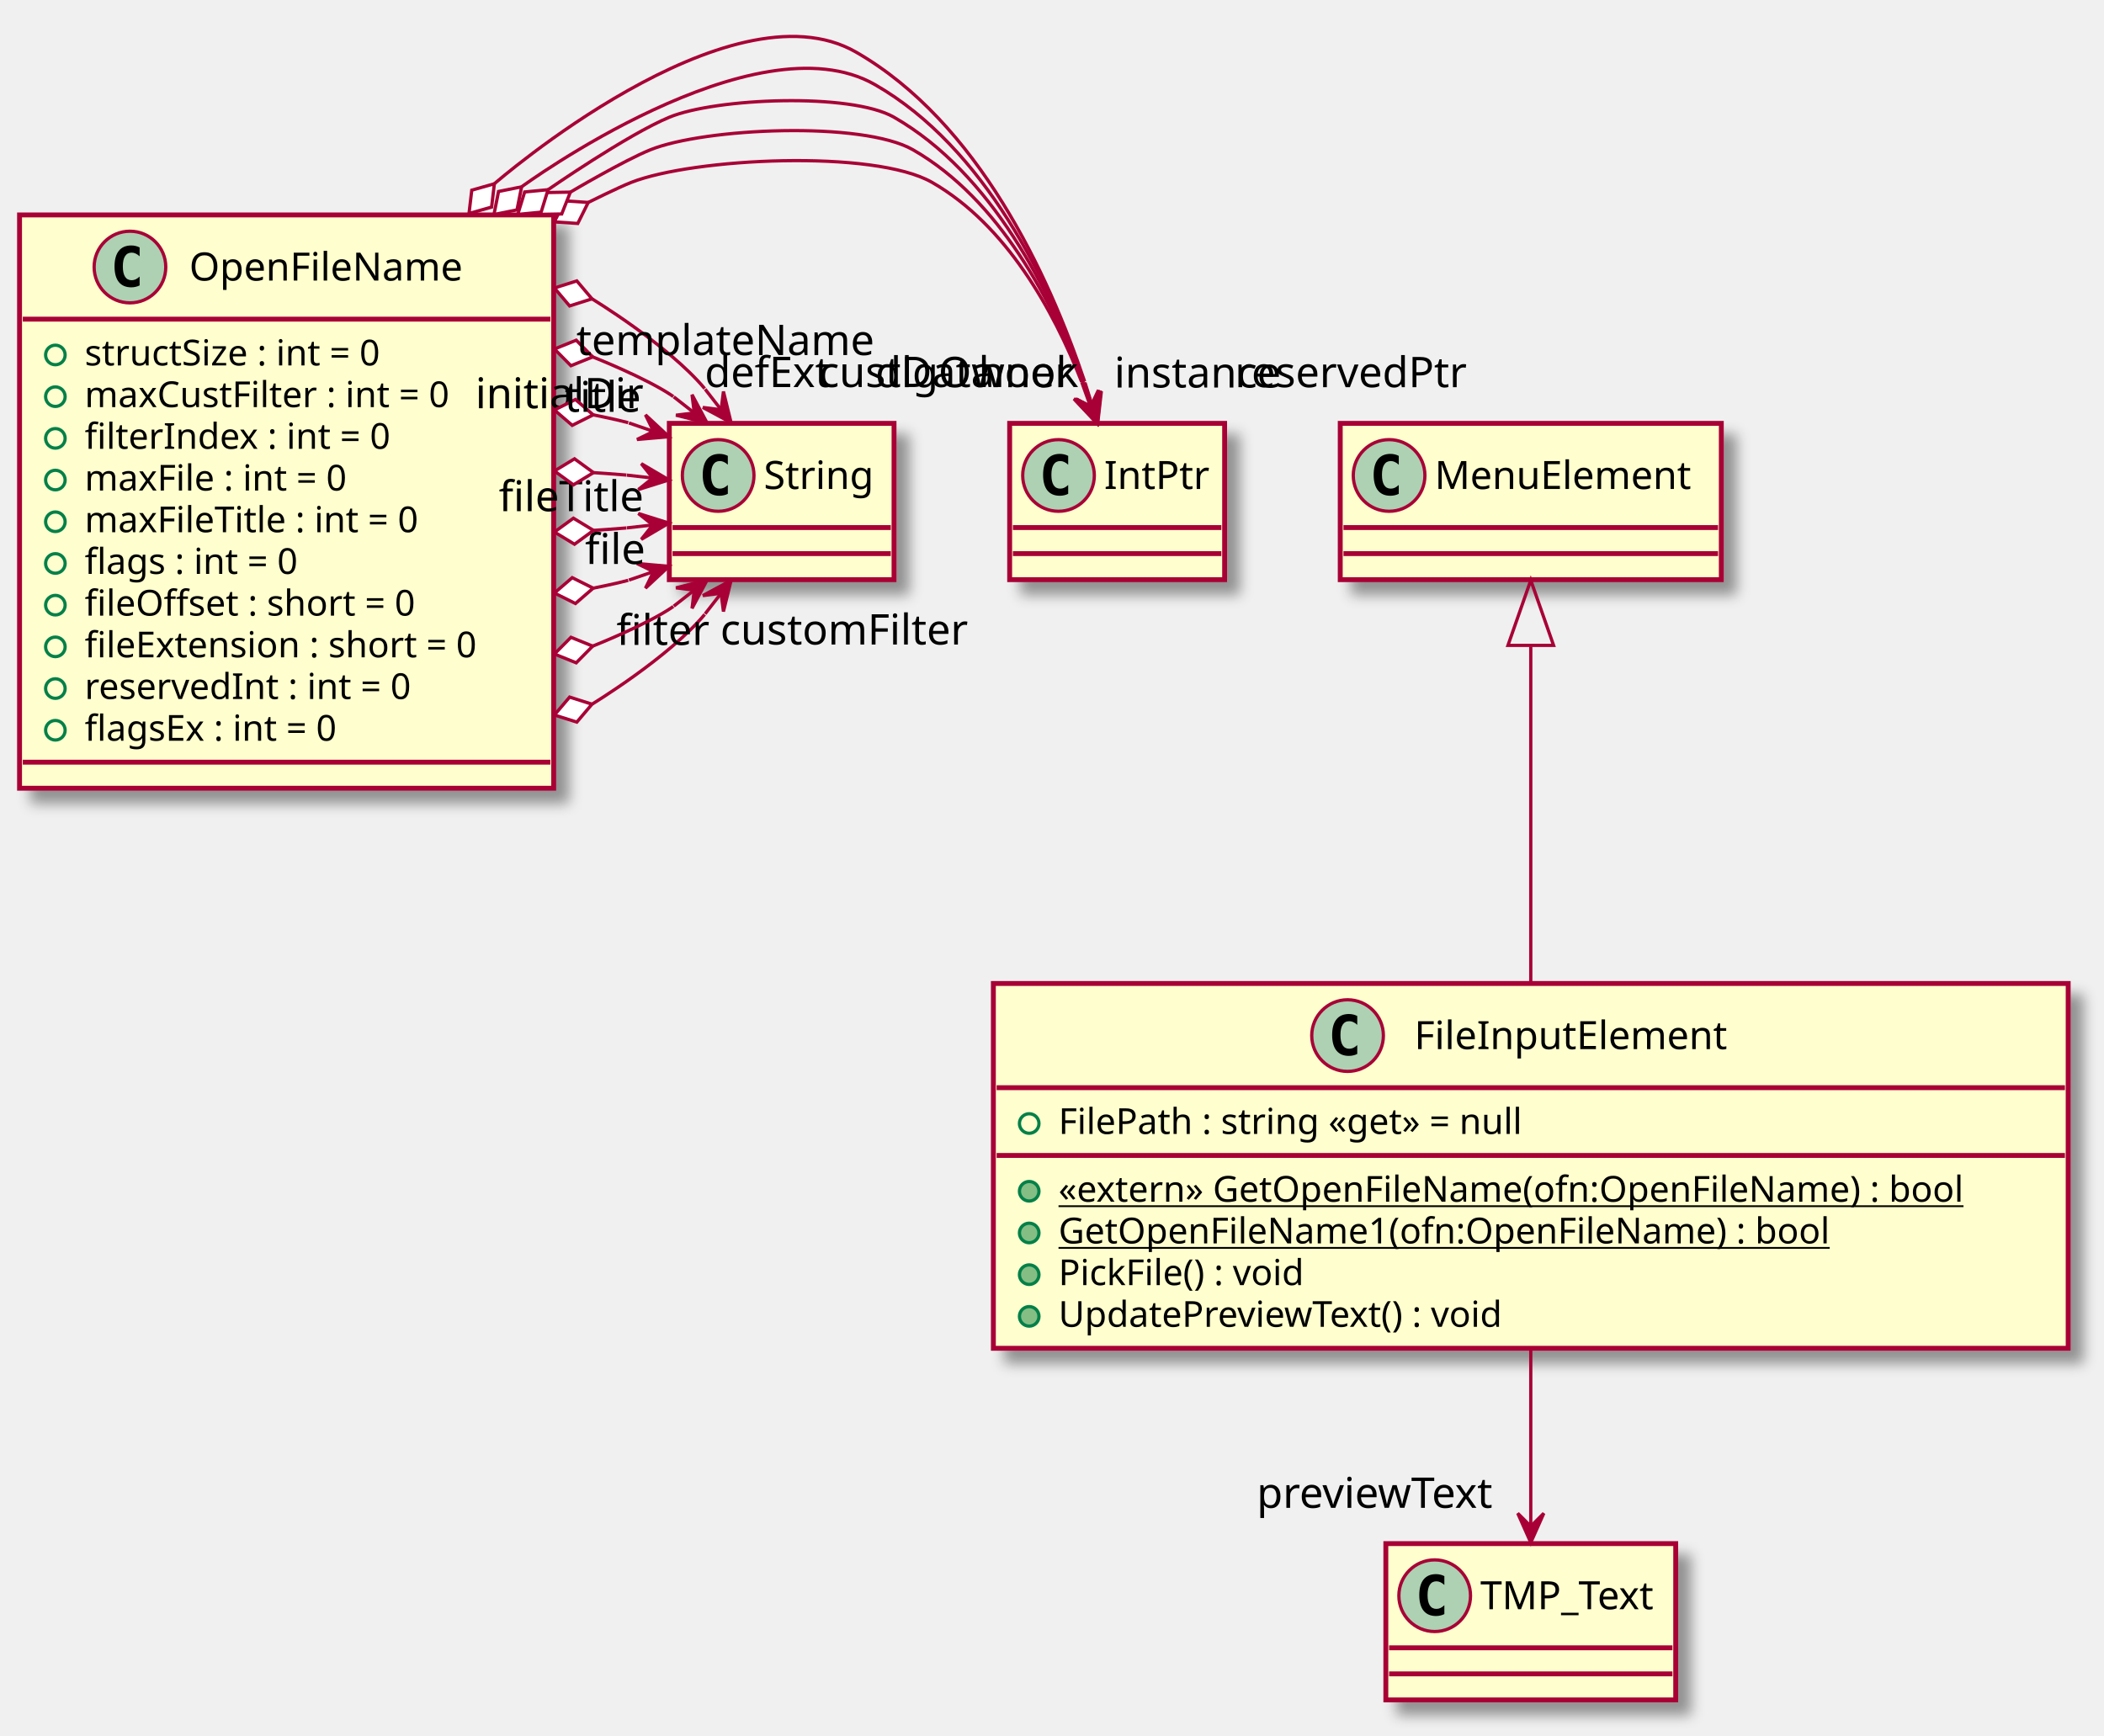
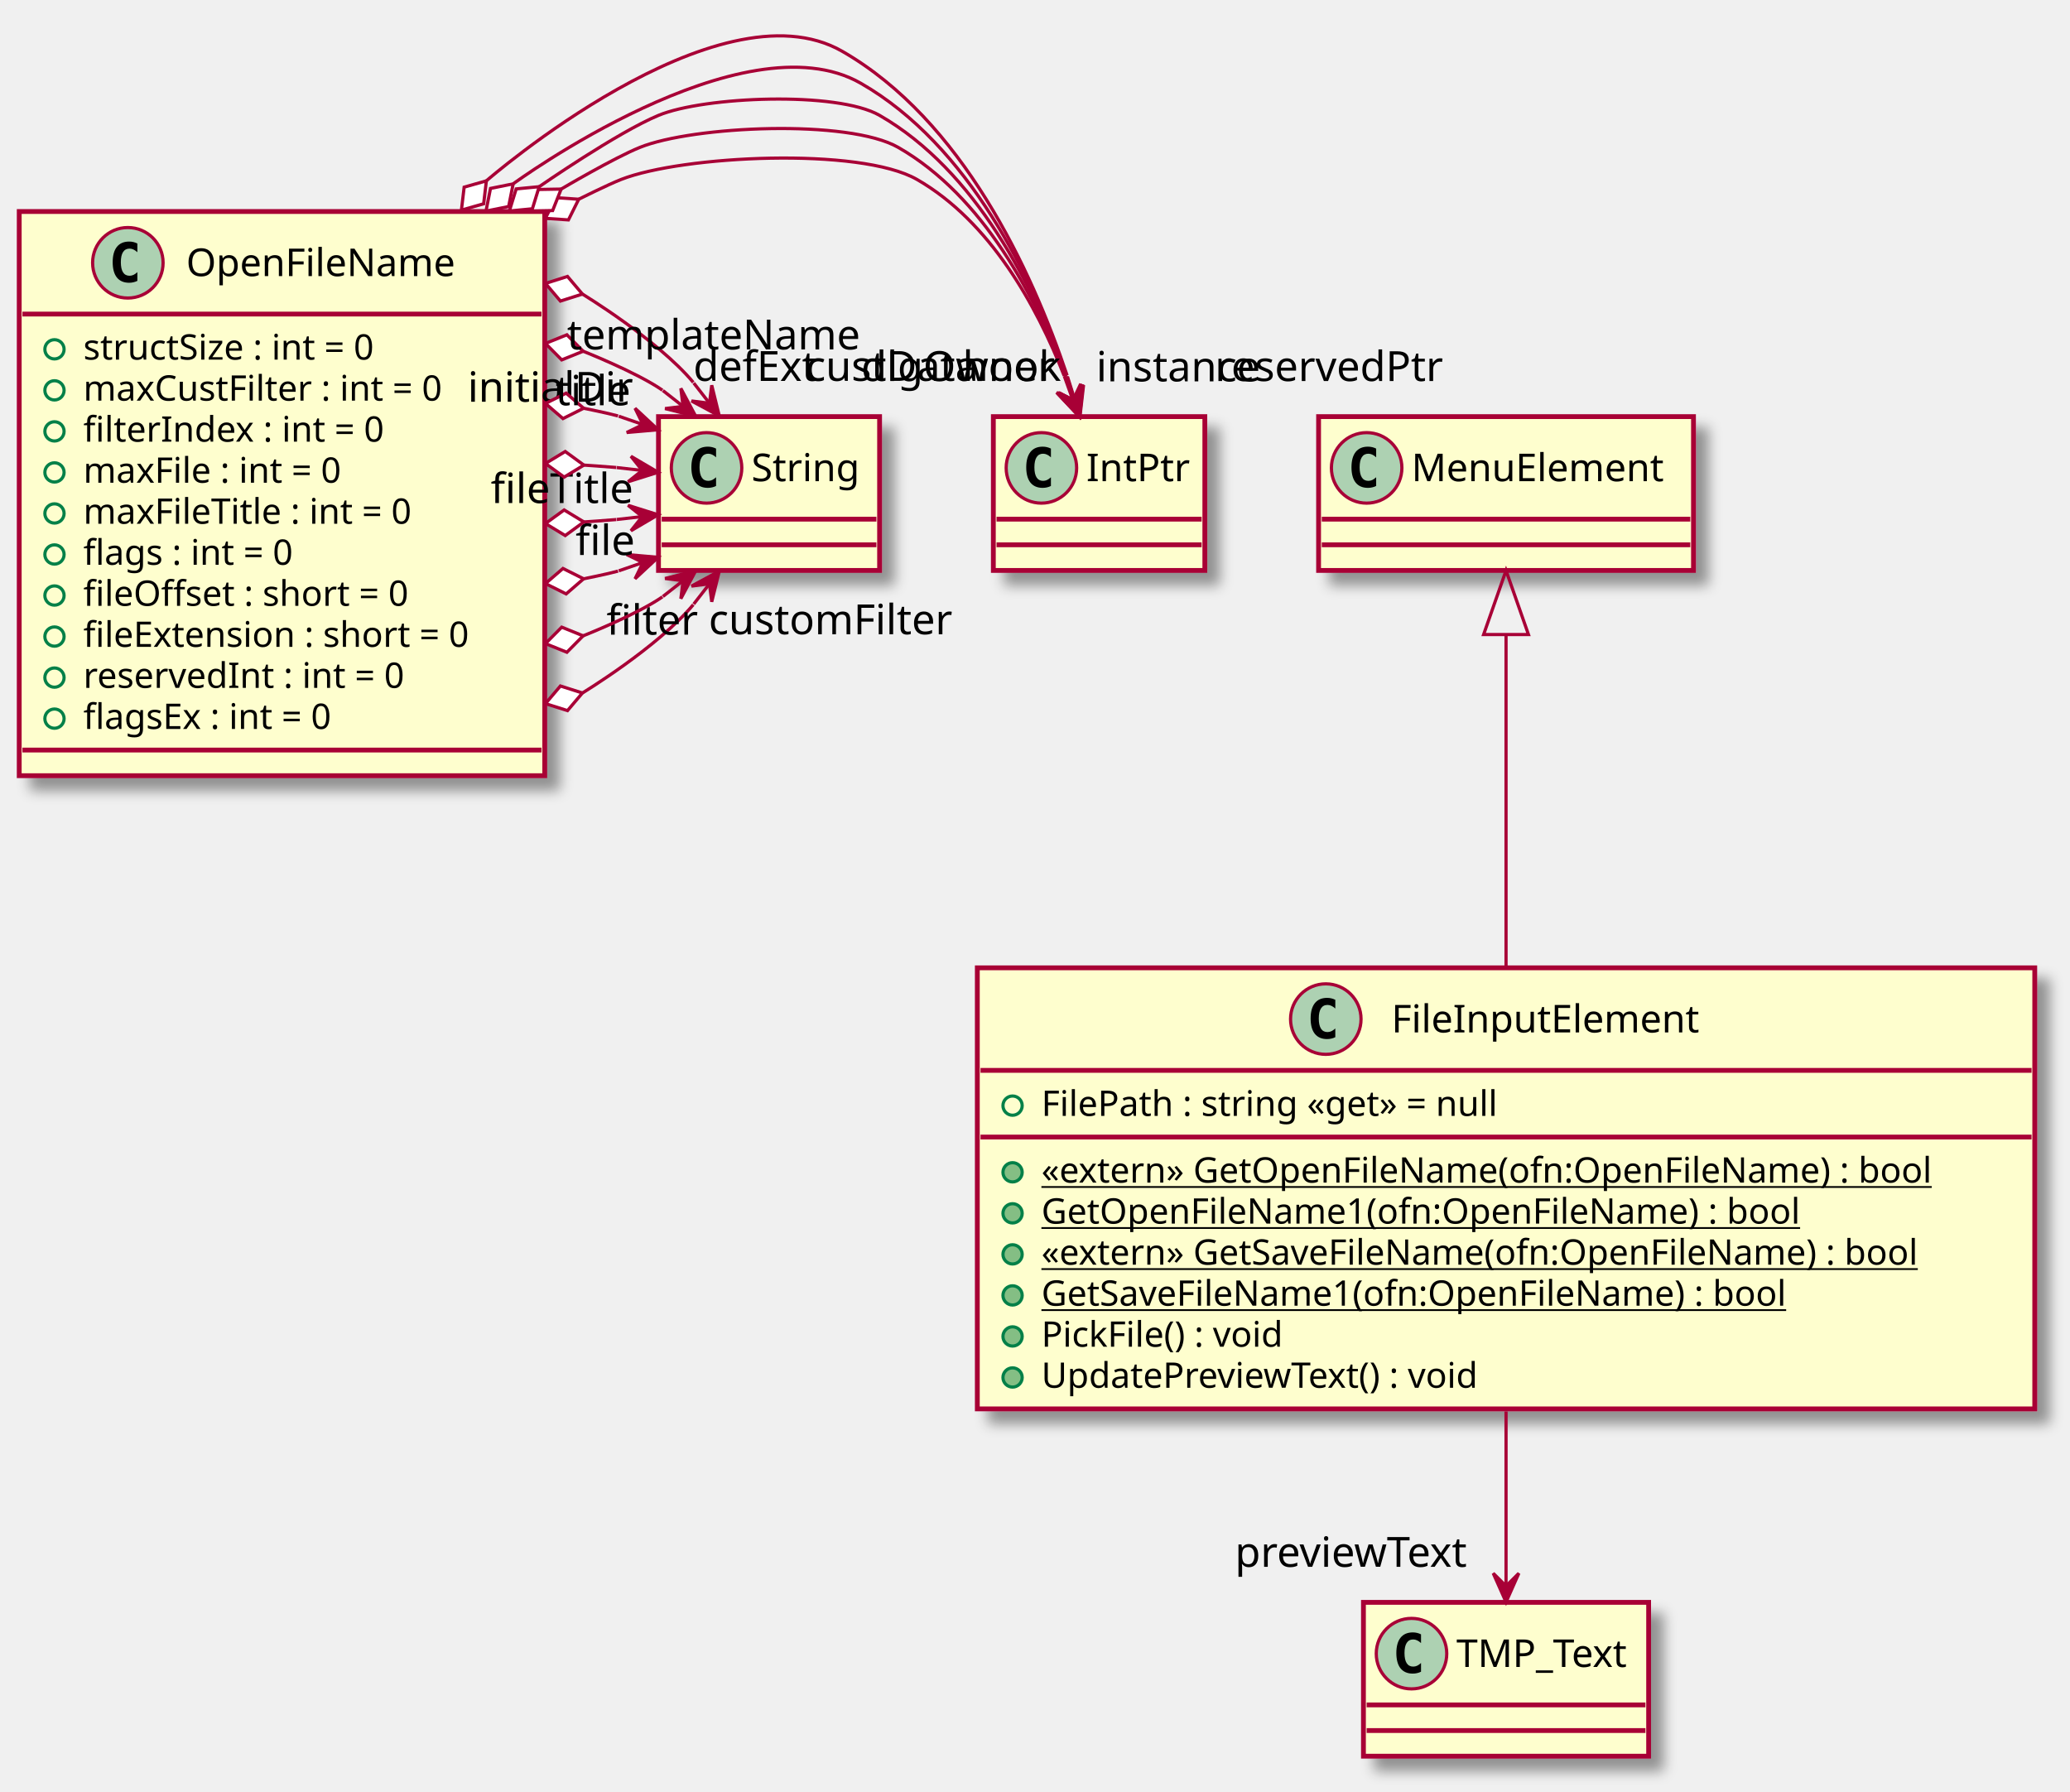
- <svg xmlns="http://www.w3.org/2000/svg" contentScriptType="application/ecmascript" contentStyleType="text/css" height="533px" preserveAspectRatio="none" style="width:646px;height:533px;" version="1.1" viewBox="0 0 646 533" width="646px" zoomAndPan="magnify">
+ <svg xmlns="http://www.w3.org/2000/svg" contentScriptType="application/ecmascript" contentStyleType="text/css" height="559px" preserveAspectRatio="none" style="width:646px;height:559px;" version="1.1" viewBox="0 0 646 559" width="646px" zoomAndPan="magnify">
  <defs>
-     <filter height="300%" id="fp8v9d2eq2grm" width="300%" x="-1" y="-1">
+     <filter height="300%" id="f1tm1yila0f4rn" width="300%" x="-1" y="-1">
      <feGaussianBlur result="blurOut" stdDeviation="2.0" />
      <feColorMatrix in="blurOut" result="blurOut2" type="matrix" values="0 0 0 0 0 0 0 0 0 0 0 0 0 0 0 0 0 0 .4 0" />
      <feOffset dx="4.0" dy="4.0" in="blurOut2" result="blurOut3" />
      <feBlend in="SourceGraphic" in2="blurOut3" mode="normal" />
    </filter>
  </defs>
  <g>
-     <rect fill="#FEFECE" filter="url(#fp8v9d2eq2grm)" height="176.047" id="OpenFileName" style="stroke: #A80036; stroke-width: 1.5;" width="164" x="6" y="66" />
+     <rect fill="#FEFECE" filter="url(#f1tm1yila0f4rn)" height="176.047" id="OpenFileName" style="stroke: #A80036; stroke-width: 1.5;" width="164" x="6" y="66" />
    <ellipse cx="39.9" cy="82" fill="#ADD1B2" rx="11" ry="11" style="stroke: #A80036; stroke-width: 1.0;" />
    <path d="M42.869,87.641 Q42.291,87.938 41.65,88.078 Q41.009,88.234 40.306,88.234 Q37.806,88.234 36.478,86.594 Q35.166,84.938 35.166,81.812 Q35.166,78.688 36.478,77.031 Q37.806,75.375 40.306,75.375 Q41.009,75.375 41.65,75.531 Q42.306,75.688 42.869,75.984 L42.869,78.703 Q42.244,78.125 41.65,77.859 Q41.056,77.578 40.431,77.578 Q39.087,77.578 38.4,78.656 Q37.712,79.719 37.712,81.812 Q37.712,83.906 38.4,84.984 Q39.087,86.047 40.431,86.047 Q41.056,86.047 41.65,85.781 Q42.244,85.5 42.869,84.922 L42.869,87.641 Z " />
    <text fill="#000000" font-family="sans-serif" font-size="12" lengthAdjust="spacingAndGlyphs" textLength="90" x="58.1" y="86.154">OpenFileName</text>
    <line style="stroke: #A80036; stroke-width: 1.5;" x1="7" x2="169" y1="98" y2="98" />
    <ellipse cx="17" cy="109" fill="none" rx="3" ry="3" style="stroke: #038048; stroke-width: 1.0;" />
    <text fill="#000000" font-family="sans-serif" font-size="11" lengthAdjust="spacingAndGlyphs" textLength="106" x="26" y="112.21">structSize : int = 0</text>
    <ellipse cx="17" cy="121.805" fill="none" rx="3" ry="3" style="stroke: #038048; stroke-width: 1.0;" />
    <text fill="#000000" font-family="sans-serif" font-size="11" lengthAdjust="spacingAndGlyphs" textLength="128" x="26" y="125.015">maxCustFilter : int = 0</text>
    <ellipse cx="17" cy="134.609" fill="none" rx="3" ry="3" style="stroke: #038048; stroke-width: 1.0;" />
    <text fill="#000000" font-family="sans-serif" font-size="11" lengthAdjust="spacingAndGlyphs" textLength="106" x="26" y="137.82">filterIndex : int = 0</text>
    <ellipse cx="17" cy="147.414" fill="none" rx="3" ry="3" style="stroke: #038048; stroke-width: 1.0;" />
    <text fill="#000000" font-family="sans-serif" font-size="11" lengthAdjust="spacingAndGlyphs" textLength="93" x="26" y="150.625">maxFile : int = 0</text>
    <ellipse cx="17" cy="160.219" fill="none" rx="3" ry="3" style="stroke: #038048; stroke-width: 1.0;" />
    <text fill="#000000" font-family="sans-serif" font-size="11" lengthAdjust="spacingAndGlyphs" textLength="117" x="26" y="163.429">maxFileTitle : int = 0</text>
    <ellipse cx="17" cy="173.023" fill="none" rx="3" ry="3" style="stroke: #038048; stroke-width: 1.0;" />
    <text fill="#000000" font-family="sans-serif" font-size="11" lengthAdjust="spacingAndGlyphs" textLength="78" x="26" y="176.234">flags : int = 0</text>
    <ellipse cx="17" cy="185.828" fill="none" rx="3" ry="3" style="stroke: #038048; stroke-width: 1.0;" />
    <text fill="#000000" font-family="sans-serif" font-size="11" lengthAdjust="spacingAndGlyphs" textLength="118" x="26" y="189.039">fileOffset : short = 0</text>
    <ellipse cx="17" cy="198.633" fill="none" rx="3" ry="3" style="stroke: #038048; stroke-width: 1.0;" />
    <text fill="#000000" font-family="sans-serif" font-size="11" lengthAdjust="spacingAndGlyphs" textLength="138" x="26" y="201.843">fileExtension : short = 0</text>
    <ellipse cx="17" cy="211.438" fill="none" rx="3" ry="3" style="stroke: #038048; stroke-width: 1.0;" />
    <text fill="#000000" font-family="sans-serif" font-size="11" lengthAdjust="spacingAndGlyphs" textLength="115" x="26" y="214.648">reservedInt : int = 0</text>
    <ellipse cx="17" cy="224.242" fill="none" rx="3" ry="3" style="stroke: #038048; stroke-width: 1.0;" />
    <text fill="#000000" font-family="sans-serif" font-size="11" lengthAdjust="spacingAndGlyphs" textLength="91" x="26" y="227.453">flagsEx : int = 0</text>
    <line style="stroke: #A80036; stroke-width: 1.5;" x1="7" x2="169" y1="234.047" y2="234.047" />
-     <rect fill="#FEFECE" filter="url(#fp8v9d2eq2grm)" height="112.023" id="FileInputElement" style="stroke: #A80036; stroke-width: 1.5;" width="330" x="305" y="302" />
+     <rect fill="#FEFECE" filter="url(#f1tm1yila0f4rn)" height="137.633" id="FileInputElement" style="stroke: #A80036; stroke-width: 1.5;" width="330" x="305" y="302" />
    <ellipse cx="413.75" cy="318" fill="#ADD1B2" rx="11" ry="11" style="stroke: #A80036; stroke-width: 1.0;" />
    <path d="M416.719,323.641 Q416.141,323.938 415.5,324.078 Q414.859,324.234 414.156,324.234 Q411.656,324.234 410.328,322.594 Q409.016,320.938 409.016,317.812 Q409.016,314.688 410.328,313.031 Q411.656,311.375 414.156,311.375 Q414.859,311.375 415.5,311.531 Q416.156,311.688 416.719,311.984 L416.719,314.703 Q416.094,314.125 415.5,313.859 Q414.906,313.578 414.281,313.578 Q412.938,313.578 412.25,314.656 Q411.562,315.719 411.562,317.812 Q411.562,319.906 412.25,320.984 Q412.938,322.047 414.281,322.047 Q414.906,322.047 415.5,321.781 Q416.094,321.5 416.719,320.922 L416.719,323.641 Z " />
    <text fill="#000000" font-family="sans-serif" font-size="12" lengthAdjust="spacingAndGlyphs" textLength="104" x="434.25" y="322.154">FileInputElement</text>
    <line style="stroke: #A80036; stroke-width: 1.5;" x1="306" x2="634" y1="334" y2="334" />
    <ellipse cx="316" cy="345" fill="none" rx="3" ry="3" style="stroke: #038048; stroke-width: 1.0;" />
    <text fill="#000000" font-family="sans-serif" font-size="11" lengthAdjust="spacingAndGlyphs" textLength="162" x="325" y="348.21">FilePath : string «get» = null</text>
    <line style="stroke: #A80036; stroke-width: 1.5;" x1="306" x2="634" y1="354.805" y2="354.805" />
    <ellipse cx="316" cy="365.805" fill="#84BE84" rx="3" ry="3" style="stroke: #038048; stroke-width: 1.0;" />
    <text fill="#000000" font-family="sans-serif" font-size="11" lengthAdjust="spacingAndGlyphs" text-decoration="underline" textLength="304" x="325" y="369.015">«extern» GetOpenFileName(ofn:OpenFileName) : bool</text>
    <ellipse cx="316" cy="378.609" fill="#84BE84" rx="3" ry="3" style="stroke: #038048; stroke-width: 1.0;" />
    <text fill="#000000" font-family="sans-serif" font-size="11" lengthAdjust="spacingAndGlyphs" text-decoration="underline" textLength="257" x="325" y="381.82">GetOpenFileName1(ofn:OpenFileName) : bool</text>
    <ellipse cx="316" cy="391.414" fill="#84BE84" rx="3" ry="3" style="stroke: #038048; stroke-width: 1.0;" />
-     <text fill="#000000" font-family="sans-serif" font-size="11" lengthAdjust="spacingAndGlyphs" textLength="84" x="325" y="394.625">PickFile() : void</text>
+     <text fill="#000000" font-family="sans-serif" font-size="11" lengthAdjust="spacingAndGlyphs" text-decoration="underline" textLength="302" x="325" y="394.625">«extern» GetSaveFileName(ofn:OpenFileName) : bool</text>
    <ellipse cx="316" cy="404.219" fill="#84BE84" rx="3" ry="3" style="stroke: #038048; stroke-width: 1.0;" />
-     <text fill="#000000" font-family="sans-serif" font-size="11" lengthAdjust="spacingAndGlyphs" textLength="151" x="325" y="407.429">UpdatePreviewText() : void</text>
-     <rect fill="#FEFECE" filter="url(#fp8v9d2eq2grm)" height="48" id="IntPtr" style="stroke: #A80036; stroke-width: 1.5;" width="66" x="310" y="130" />
+     <text fill="#000000" font-family="sans-serif" font-size="11" lengthAdjust="spacingAndGlyphs" text-decoration="underline" textLength="255" x="325" y="407.429">GetSaveFileName1(ofn:OpenFileName) : bool</text>
+     <ellipse cx="316" cy="417.023" fill="#84BE84" rx="3" ry="3" style="stroke: #038048; stroke-width: 1.0;" />
+     <text fill="#000000" font-family="sans-serif" font-size="11" lengthAdjust="spacingAndGlyphs" textLength="84" x="325" y="420.234">PickFile() : void</text>
+     <ellipse cx="316" cy="429.828" fill="#84BE84" rx="3" ry="3" style="stroke: #038048; stroke-width: 1.0;" />
+     <text fill="#000000" font-family="sans-serif" font-size="11" lengthAdjust="spacingAndGlyphs" textLength="151" x="325" y="433.039">UpdatePreviewText() : void</text>
+     <rect fill="#FEFECE" filter="url(#f1tm1yila0f4rn)" height="48" id="IntPtr" style="stroke: #A80036; stroke-width: 1.5;" width="66" x="310" y="130" />
    <ellipse cx="325" cy="146" fill="#ADD1B2" rx="11" ry="11" style="stroke: #A80036; stroke-width: 1.0;" />
    <path d="M327.969,151.641 Q327.391,151.938 326.75,152.078 Q326.109,152.234 325.406,152.234 Q322.906,152.234 321.578,150.594 Q320.266,148.938 320.266,145.812 Q320.266,142.688 321.578,141.031 Q322.906,139.375 325.406,139.375 Q326.109,139.375 326.75,139.531 Q327.406,139.688 327.969,139.984 L327.969,142.703 Q327.344,142.125 326.75,141.859 Q326.156,141.578 325.531,141.578 Q324.188,141.578 323.5,142.656 Q322.812,143.719 322.812,145.812 Q322.812,147.906 323.5,148.984 Q324.188,150.047 325.531,150.047 Q326.156,150.047 326.75,149.781 Q327.344,149.5 327.969,148.922 L327.969,151.641 Z " />
    <text fill="#000000" font-family="sans-serif" font-size="12" lengthAdjust="spacingAndGlyphs" textLength="34" x="339" y="150.154">IntPtr</text>
    <line style="stroke: #A80036; stroke-width: 1.5;" x1="311" x2="375" y1="162" y2="162" />
    <line style="stroke: #A80036; stroke-width: 1.5;" x1="311" x2="375" y1="170" y2="170" />
-     <rect fill="#FEFECE" filter="url(#fp8v9d2eq2grm)" height="48" id="String" style="stroke: #A80036; stroke-width: 1.5;" width="69" x="205.5" y="130" />
+     <rect fill="#FEFECE" filter="url(#f1tm1yila0f4rn)" height="48" id="String" style="stroke: #A80036; stroke-width: 1.5;" width="69" x="205.5" y="130" />
    <ellipse cx="220.5" cy="146" fill="#ADD1B2" rx="11" ry="11" style="stroke: #A80036; stroke-width: 1.0;" />
    <path d="M223.469,151.641 Q222.891,151.938 222.25,152.078 Q221.609,152.234 220.906,152.234 Q218.406,152.234 217.078,150.594 Q215.766,148.938 215.766,145.812 Q215.766,142.688 217.078,141.031 Q218.406,139.375 220.906,139.375 Q221.609,139.375 222.25,139.531 Q222.906,139.688 223.469,139.984 L223.469,142.703 Q222.844,142.125 222.25,141.859 Q221.656,141.578 221.031,141.578 Q219.688,141.578 219,142.656 Q218.312,143.719 218.312,145.812 Q218.312,147.906 219,148.984 Q219.688,150.047 221.031,150.047 Q221.656,150.047 222.25,149.781 Q222.844,149.5 223.469,148.922 L223.469,151.641 Z " />
    <text fill="#000000" font-family="sans-serif" font-size="12" lengthAdjust="spacingAndGlyphs" textLength="37" x="234.5" y="150.154">String</text>
    <line style="stroke: #A80036; stroke-width: 1.5;" x1="206.5" x2="273.5" y1="162" y2="162" />
    <line style="stroke: #A80036; stroke-width: 1.5;" x1="206.5" x2="273.5" y1="170" y2="170" />
-     <rect fill="#FEFECE" filter="url(#fp8v9d2eq2grm)" height="48" id="MenuElement" style="stroke: #A80036; stroke-width: 1.5;" width="117" x="411.5" y="130" />
+     <rect fill="#FEFECE" filter="url(#f1tm1yila0f4rn)" height="48" id="MenuElement" style="stroke: #A80036; stroke-width: 1.5;" width="117" x="411.5" y="130" />
    <ellipse cx="426.5" cy="146" fill="#ADD1B2" rx="11" ry="11" style="stroke: #A80036; stroke-width: 1.0;" />
    <path d="M429.469,151.641 Q428.891,151.938 428.25,152.078 Q427.609,152.234 426.906,152.234 Q424.406,152.234 423.078,150.594 Q421.766,148.938 421.766,145.812 Q421.766,142.688 423.078,141.031 Q424.406,139.375 426.906,139.375 Q427.609,139.375 428.25,139.531 Q428.906,139.688 429.469,139.984 L429.469,142.703 Q428.844,142.125 428.25,141.859 Q427.656,141.578 427.031,141.578 Q425.688,141.578 425,142.656 Q424.312,143.719 424.312,145.812 Q424.312,147.906 425,148.984 Q425.688,150.047 427.031,150.047 Q427.656,150.047 428.25,149.781 Q428.844,149.5 429.469,148.922 L429.469,151.641 Z " />
    <text fill="#000000" font-family="sans-serif" font-size="12" lengthAdjust="spacingAndGlyphs" textLength="85" x="440.5" y="150.154">MenuElement</text>
    <line style="stroke: #A80036; stroke-width: 1.5;" x1="412.5" x2="527.5" y1="162" y2="162" />
    <line style="stroke: #A80036; stroke-width: 1.5;" x1="412.5" x2="527.5" y1="170" y2="170" />
-     <rect fill="#FEFECE" filter="url(#fp8v9d2eq2grm)" height="48" id="TMP_Text" style="stroke: #A80036; stroke-width: 1.5;" width="89" x="425.5" y="474" />
-     <ellipse cx="440.5" cy="490" fill="#ADD1B2" rx="11" ry="11" style="stroke: #A80036; stroke-width: 1.0;" />
-     <path d="M443.469,495.641 Q442.891,495.938 442.25,496.078 Q441.609,496.234 440.906,496.234 Q438.406,496.234 437.078,494.594 Q435.766,492.938 435.766,489.812 Q435.766,486.688 437.078,485.031 Q438.406,483.375 440.906,483.375 Q441.609,483.375 442.25,483.531 Q442.906,483.688 443.469,483.984 L443.469,486.703 Q442.844,486.125 442.25,485.859 Q441.656,485.578 441.031,485.578 Q439.688,485.578 439,486.656 Q438.312,487.719 438.312,489.812 Q438.312,491.906 439,492.984 Q439.688,494.047 441.031,494.047 Q441.656,494.047 442.25,493.781 Q442.844,493.5 443.469,492.922 L443.469,495.641 Z " />
-     <text fill="#000000" font-family="sans-serif" font-size="12" lengthAdjust="spacingAndGlyphs" textLength="57" x="454.5" y="494.154">TMP_Text</text>
-     <line style="stroke: #A80036; stroke-width: 1.5;" x1="426.5" x2="513.5" y1="506" y2="506" />
-     <line style="stroke: #A80036; stroke-width: 1.5;" x1="426.5" x2="513.5" y1="514" y2="514" />
+     <rect fill="#FEFECE" filter="url(#f1tm1yila0f4rn)" height="48" id="TMP_Text" style="stroke: #A80036; stroke-width: 1.5;" width="89" x="425.5" y="500" />
+     <ellipse cx="440.5" cy="516" fill="#ADD1B2" rx="11" ry="11" style="stroke: #A80036; stroke-width: 1.0;" />
+     <path d="M443.469,521.641 Q442.891,521.938 442.25,522.078 Q441.609,522.234 440.906,522.234 Q438.406,522.234 437.078,520.594 Q435.766,518.938 435.766,515.812 Q435.766,512.688 437.078,511.031 Q438.406,509.375 440.906,509.375 Q441.609,509.375 442.25,509.531 Q442.906,509.688 443.469,509.984 L443.469,512.703 Q442.844,512.125 442.25,511.859 Q441.656,511.578 441.031,511.578 Q439.688,511.578 439,512.656 Q438.312,513.719 438.312,515.812 Q438.312,517.906 439,518.984 Q439.688,520.047 441.031,520.047 Q441.656,520.047 442.25,519.781 Q442.844,519.5 443.469,518.922 L443.469,521.641 Z " />
+     <text fill="#000000" font-family="sans-serif" font-size="12" lengthAdjust="spacingAndGlyphs" textLength="57" x="454.5" y="520.154">TMP_Text</text>
+     <line style="stroke: #A80036; stroke-width: 1.5;" x1="426.5" x2="513.5" y1="532" y2="532" />
+     <line style="stroke: #A80036; stroke-width: 1.5;" x1="426.5" x2="513.5" y1="540" y2="540" />
    <path d="M180.607,62.165 C180.607,62.165 189.75,57.6 193.83,56 C212.94,48.51 268.37,45.78 286.17,56 C308.98,69.1 323.47,95.26 332.1,117.26 " fill="none" id="OpenFileName-IntPtr" style="stroke: #A80036; stroke-width: 1.0;" />
    <polygon fill="#A80036" points="336.53,129.6,337.257,119.778,334.842,124.894,329.726,122.479,336.53,129.6" style="stroke: #A80036; stroke-width: 1.0;" />
    <line style="stroke: #A80036; stroke-width: 1.0;" x1="334.842" x2="332.14" y1="124.894" y2="117.365" />
    <polygon fill="#FFFFFF" points="170.2,68.14,177.395,68.621,180.607,62.165,173.412,61.684,170.2,68.14" style="stroke: #A80036; stroke-width: 1.0;" />
    <text fill="#000000" font-family="sans-serif" font-size="13" lengthAdjust="spacingAndGlyphs" textLength="59" x="268.762" y="118.907">dlgOwner</text>
    <path d="M175.125,58.998 C175.125,58.998 191.52,49.3 199.67,46 C216.28,39.28 264.79,37.07 280.33,46 C306.91,61.26 323.24,92.6 332.54,117.61 " fill="none" id="OpenFileName-IntPtr-1" style="stroke: #A80036; stroke-width: 1.0;" />
    <polygon fill="#A80036" points="336.78,129.99,337.647,120.179,335.159,125.26,330.079,122.772,336.78,129.99" style="stroke: #A80036; stroke-width: 1.0;" />
    <line style="stroke: #A80036; stroke-width: 1.0;" x1="335.159" x2="332.565" y1="125.26" y2="117.685" />
    <polygon fill="#FFFFFF" points="165.26,65.83,172.47,65.703,175.125,58.998,167.915,59.126,165.26,65.83" style="stroke: #A80036; stroke-width: 1.0;" />
    <text fill="#000000" font-family="sans-serif" font-size="13" lengthAdjust="spacingAndGlyphs" textLength="54" x="342.105" y="118.999">instance</text>
    <path d="M168.269,58.255 C168.269,58.255 192.62,41.35 205.5,36 C219.66,30.12 261.2,28.36 274.5,36 C304.64,53.31 322.74,89.56 332.69,117.34 " fill="none" id="OpenFileName-IntPtr-2" style="stroke: #A80036; stroke-width: 1.0;" />
    <polygon fill="#A80036" points="336.82,129.79,337.789,119.989,335.249,125.043,330.194,122.503,336.82,129.79" style="stroke: #A80036; stroke-width: 1.0;" />
    <line style="stroke: #A80036; stroke-width: 1.0;" x1="335.249" x2="332.73" y1="125.043" y2="117.45" />
    <polygon fill="#FFFFFF" points="158.97,65.84,166.148,65.147,168.269,58.255,161.091,58.948,158.97,65.84" style="stroke: #A80036; stroke-width: 1.0;" />
    <text fill="#000000" font-family="sans-serif" font-size="13" lengthAdjust="spacingAndGlyphs" textLength="58" x="251.433" y="118.85">custData</text>
    <path d="M160.142,57.372 C160.142,57.372 231.81,4.83 268.67,26 C302.44,45.4 322.28,86.7 332.84,117.16 " fill="none" id="OpenFileName-IntPtr-3" style="stroke: #A80036; stroke-width: 1.0;" />
    <polygon fill="#A80036" points="336.94,129.87,337.987,120.077,335.407,125.111,330.373,122.53,336.94,129.87" style="stroke: #A80036; stroke-width: 1.0;" />
    <line style="stroke: #A80036; stroke-width: 1.0;" x1="335.407" x2="332.95" y1="125.111" y2="117.495" />
    <polygon fill="#FFFFFF" points="151.67,65.87,158.739,64.445,160.142,57.372,153.073,58.797,151.67,65.87" style="stroke: #A80036; stroke-width: 1.0;" />
    <text fill="#000000" font-family="sans-serif" font-size="13" lengthAdjust="spacingAndGlyphs" textLength="31" x="300.415" y="118.849">hook</text>
    <path d="M151.786,56.428 C151.786,56.428 223.91,-6.36 262.83,16 C300.32,37.53 321.89,84.07 333.02,117.14 " fill="none" id="OpenFileName-IntPtr-4" style="stroke: #A80036; stroke-width: 1.0;" />
    <polygon fill="#A80036" points="337.04,129.94,338.156,120.154,335.54,125.17,330.524,122.555,337.04,129.94" style="stroke: #A80036; stroke-width: 1.0;" />
    <line style="stroke: #A80036; stroke-width: 1.0;" x1="335.54" x2="333.14" y1="125.17" y2="117.535" />
    <polygon fill="#FFFFFF" points="144,65.56,150.937,63.589,151.786,56.428,144.849,58.399,144,65.56" style="stroke: #A80036; stroke-width: 1.0;" />
    <text fill="#000000" font-family="sans-serif" font-size="13" lengthAdjust="spacingAndGlyphs" textLength="74" x="379.137" y="118.9">reservedPtr</text>
    <path d="M181.76,216.236 C181.76,216.236 205.22,202 216.36,188.68 " fill="none" id="OpenFileName-String" style="stroke: #A80036; stroke-width: 1.0;" />
    <polygon fill="#A80036" points="224.47,178.22,215.796,182.885,221.408,182.173,222.12,187.785,224.47,178.22" style="stroke: #A80036; stroke-width: 1.0;" />
    <line style="stroke: #A80036; stroke-width: 1.0;" x1="221.408" x2="216.495" y1="182.173" y2="188.495" />
    <polygon fill="#FFFFFF" points="170.23,219.56,177.103,221.741,181.76,216.236,174.887,214.054,170.23,219.56" style="stroke: #A80036; stroke-width: 1.0;" />
    <text fill="#000000" font-family="sans-serif" font-size="13" lengthAdjust="spacingAndGlyphs" textLength="28" x="189.272" y="198.035">filter</text>
    <path d="M181.982,198.403 C181.982,198.403 198.84,191.75 206.73,186.24 " fill="none" id="OpenFileName-String-1" style="stroke: #A80036; stroke-width: 1.0;" />
    <polygon fill="#A80036" points="217.11,178.12,207.555,180.507,213.169,181.198,212.479,186.812,217.11,178.12" style="stroke: #A80036; stroke-width: 1.0;" />
    <line style="stroke: #A80036; stroke-width: 1.0;" x1="213.169" x2="206.87" y1="181.198" y2="186.135" />
    <polygon fill="#FFFFFF" points="170.23,200.83,176.915,203.534,181.982,198.403,175.297,195.699,170.23,200.83" style="stroke: #A80036; stroke-width: 1.0;" />
    <text fill="#000000" font-family="sans-serif" font-size="13" lengthAdjust="spacingAndGlyphs" textLength="79" x="221.159" y="197.911">customFilter</text>
    <path d="M182.137,180.61 C182.137,180.61 189.63,179.12 192.88,178.2 " fill="none" id="OpenFileName-String-2" style="stroke: #A80036; stroke-width: 1.0;" />
    <polygon fill="#A80036" points="205.39,173.9,195.578,173.043,200.662,175.526,198.179,180.609,205.39,173.9" style="stroke: #A80036; stroke-width: 1.0;" />
    <line style="stroke: #A80036; stroke-width: 1.0;" x1="200.662" x2="193.1" y1="175.526" y2="178.125" />
    <polygon fill="#FFFFFF" points="170.23,182.1,176.68,185.324,182.137,180.61,175.687,177.386,170.23,182.1" style="stroke: #A80036; stroke-width: 1.0;" />
    <text fill="#000000" font-family="sans-serif" font-size="13" lengthAdjust="spacingAndGlyphs" textLength="18" x="179.622" y="173.188">file</text>
    <path d="M182.22,162.869 C182.22,162.869 189.37,162.39 192.34,162.12 " fill="none" id="OpenFileName-String-3" style="stroke: #A80036; stroke-width: 1.0;" />
    <polygon fill="#A80036" points="205.39,160.63,195.995,157.675,200.422,161.196,196.901,165.623,205.39,160.63" style="stroke: #A80036; stroke-width: 1.0;" />
    <line style="stroke: #A80036; stroke-width: 1.0;" x1="200.422" x2="192.475" y1="161.196" y2="162.1" />
    <polygon fill="#FFFFFF" points="170.23,163.37,176.392,167.116,182.22,162.869,176.058,159.123,170.23,163.37" style="stroke: #A80036; stroke-width: 1.0;" />
    <text fill="#000000" font-family="sans-serif" font-size="13" lengthAdjust="spacingAndGlyphs" textLength="44" x="153.154" y="156.976">fileTitle</text>
    <path d="M182.22,145.131 C182.22,145.131 189.37,145.61 192.34,145.88 " fill="none" id="OpenFileName-String-4" style="stroke: #A80036; stroke-width: 1.0;" />
    <polygon fill="#A80036" points="205.39,147.37,196.901,142.377,200.422,146.804,195.995,150.325,205.39,147.37" style="stroke: #A80036; stroke-width: 1.0;" />
    <line style="stroke: #A80036; stroke-width: 1.0;" x1="200.422" x2="192.475" y1="146.804" y2="145.9" />
    <polygon fill="#FFFFFF" points="170.23,144.63,176.058,148.877,182.22,145.131,176.392,140.884,170.23,144.63" style="stroke: #A80036; stroke-width: 1.0;" />
    <text fill="#000000" font-family="sans-serif" font-size="13" lengthAdjust="spacingAndGlyphs" textLength="51" x="145.944" y="125.363">initialDir</text>
    <path d="M182.137,127.39 C182.137,127.39 189.63,128.88 192.88,129.8 " fill="none" id="OpenFileName-String-5" style="stroke: #A80036; stroke-width: 1.0;" />
    <polygon fill="#A80036" points="205.39,134.1,198.179,127.391,200.662,132.474,195.578,134.957,205.39,134.1" style="stroke: #A80036; stroke-width: 1.0;" />
    <line style="stroke: #A80036; stroke-width: 1.0;" x1="200.662" x2="193.1" y1="132.474" y2="129.875" />
    <polygon fill="#FFFFFF" points="170.23,125.9,175.687,130.614,182.137,127.39,176.68,122.676,170.23,125.9" style="stroke: #A80036; stroke-width: 1.0;" />
    <text fill="#000000" font-family="sans-serif" font-size="13" lengthAdjust="spacingAndGlyphs" textLength="24" x="173.379" y="126.469">title</text>
    <path d="M181.982,109.597 C181.982,109.597 198.84,116.25 206.73,121.76 " fill="none" id="OpenFileName-String-6" style="stroke: #A80036; stroke-width: 1.0;" />
    <polygon fill="#A80036" points="217.11,129.88,212.479,121.188,213.169,126.802,207.555,127.493,217.11,129.88" style="stroke: #A80036; stroke-width: 1.0;" />
    <line style="stroke: #A80036; stroke-width: 1.0;" x1="213.169" x2="206.87" y1="126.802" y2="121.865" />
    <polygon fill="#FFFFFF" points="170.23,107.17,175.297,112.301,181.982,109.597,176.915,104.466,170.23,107.17" style="stroke: #A80036; stroke-width: 1.0;" />
    <text fill="#000000" font-family="sans-serif" font-size="13" lengthAdjust="spacingAndGlyphs" textLength="40" x="216.369" y="118.861">defExt</text>
    <path d="M181.76,91.764 C181.76,91.764 205.22,106 216.36,119.32 " fill="none" id="OpenFileName-String-7" style="stroke: #A80036; stroke-width: 1.0;" />
    <polygon fill="#A80036" points="224.47,129.78,222.12,120.216,221.408,125.827,215.796,125.115,224.47,129.78" style="stroke: #A80036; stroke-width: 1.0;" />
    <line style="stroke: #A80036; stroke-width: 1.0;" x1="221.408" x2="216.495" y1="125.827" y2="119.505" />
    <polygon fill="#FFFFFF" points="170.23,88.44,174.887,93.946,181.76,91.764,177.103,86.259,170.23,88.44" style="stroke: #A80036; stroke-width: 1.0;" />
    <text fill="#000000" font-family="sans-serif" font-size="13" lengthAdjust="spacingAndGlyphs" textLength="97" x="176.953" y="109.029">templateName</text>
-     <path d="M470,198.55 C470,228.79 470,269.32 470,301.82 " fill="none" id="MenuElement&lt;-FileInputElement" style="stroke: #A80036; stroke-width: 1.0;" />
-     <polygon fill="none" points="463,198.17,470,178.17,477,198.17,463,198.17" style="stroke: #A80036; stroke-width: 1.0;" />
-     <path d="M470,414.33 C470,432.93 470,452.9 470,468.56 " fill="none" id="FileInputElement-&gt;TMP_Text" style="stroke: #A80036; stroke-width: 1.0;" />
-     <polygon fill="#A80036" points="470,473.69,474,464.69,470,468.69,466,464.69,470,473.69" style="stroke: #A80036; stroke-width: 1.0;" />
-     <text fill="#000000" font-family="sans-serif" font-size="13" lengthAdjust="spacingAndGlyphs" textLength="75" x="385.859" y="463.019">previewText</text>
+     <path d="M470,198.44 C470,228.12 470,268.07 470,301.94 " fill="none" id="MenuElement&lt;-FileInputElement" style="stroke: #A80036; stroke-width: 1.0;" />
+     <polygon fill="none" points="463,198.01,470,178.01,477,198.01,463,198.01" style="stroke: #A80036; stroke-width: 1.0;" />
+     <path d="M470,440.43 C470,459.64 470,479.47 470,494.87 " fill="none" id="FileInputElement-&gt;TMP_Text" style="stroke: #A80036; stroke-width: 1.0;" />
+     <polygon fill="#A80036" points="470,499.92,474,490.92,470,494.92,466,490.92,470,499.92" style="stroke: #A80036; stroke-width: 1.0;" />
+     <text fill="#000000" font-family="sans-serif" font-size="13" lengthAdjust="spacingAndGlyphs" textLength="75" x="385.391" y="488.911">previewText</text>
  </g>
</svg>
